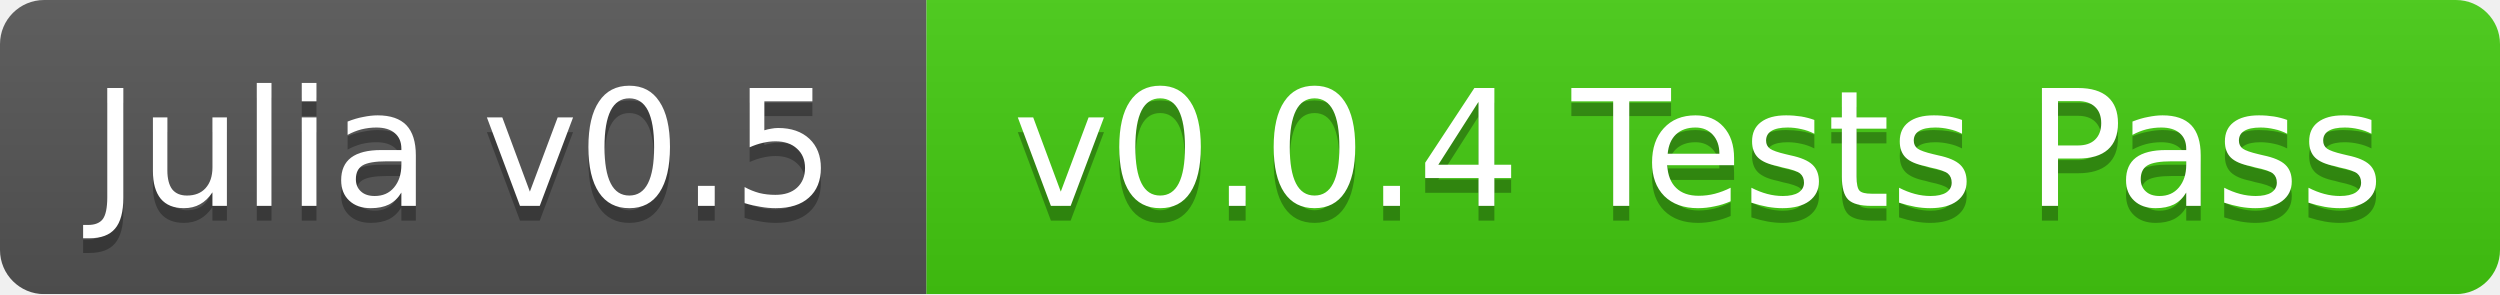
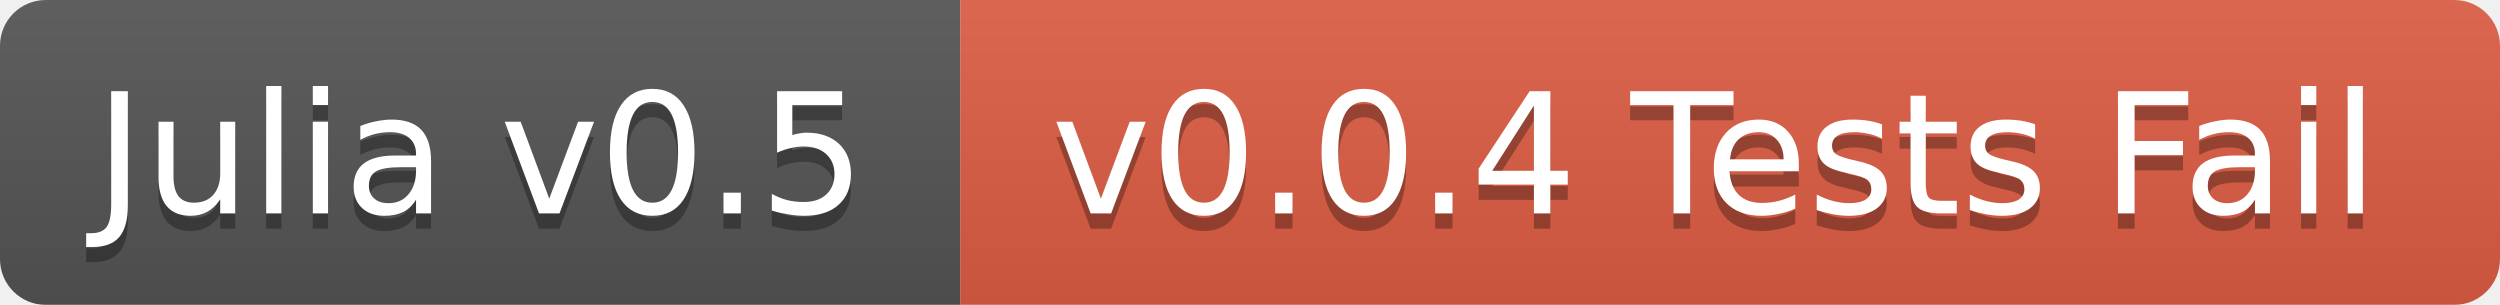
- <svg xmlns="http://www.w3.org/2000/svg" width="170" height="20">
+ <svg xmlns="http://www.w3.org/2000/svg" width="164" height="20">
  <linearGradient id="b" x2="0" y2="100%">
    <stop offset="0" stop-color="#bbb" stop-opacity=".1" />
    <stop offset="1" stop-opacity=".1" />
  </linearGradient>
  <mask id="a">
-     <rect width="170" height="20" rx="3" fill="#fff" />
+     <rect width="164" height="20" rx="3" fill="#fff" />
  </mask>
  <g mask="url(#a)">
    <path fill="#555" d="M0 0h63v20H0z" />
-     <path fill="#4c1" d="M63 0h107v20H63z" />
-     <path fill="url(#b)" d="M0 0h170v20H0z" />
+     <path fill="#e05d44" d="M63 0h101v20H63z" />
+     <path fill="url(#b)" d="M0 0h164v20H0z" />
  </g>
  <g fill="#fff" text-anchor="middle" font-family="DejaVu Sans,Verdana,Geneva,sans-serif" font-size="11">
    <text x="31.5" y="15" fill="#010101" fill-opacity=".3">Julia v0.5</text>
    <text x="31.5" y="14">Julia v0.5</text>
-     <text x="115.5" y="15" fill="#010101" fill-opacity=".3">v0.0.4 Tests Pass</text>
-     <text x="115.5" y="14">v0.0.4 Tests Pass</text>
+     <text x="112.5" y="15" fill="#010101" fill-opacity=".3">v0.0.4 Tests Fail</text>
+     <text x="112.5" y="14">v0.0.4 Tests Fail</text>
  </g>
</svg>
